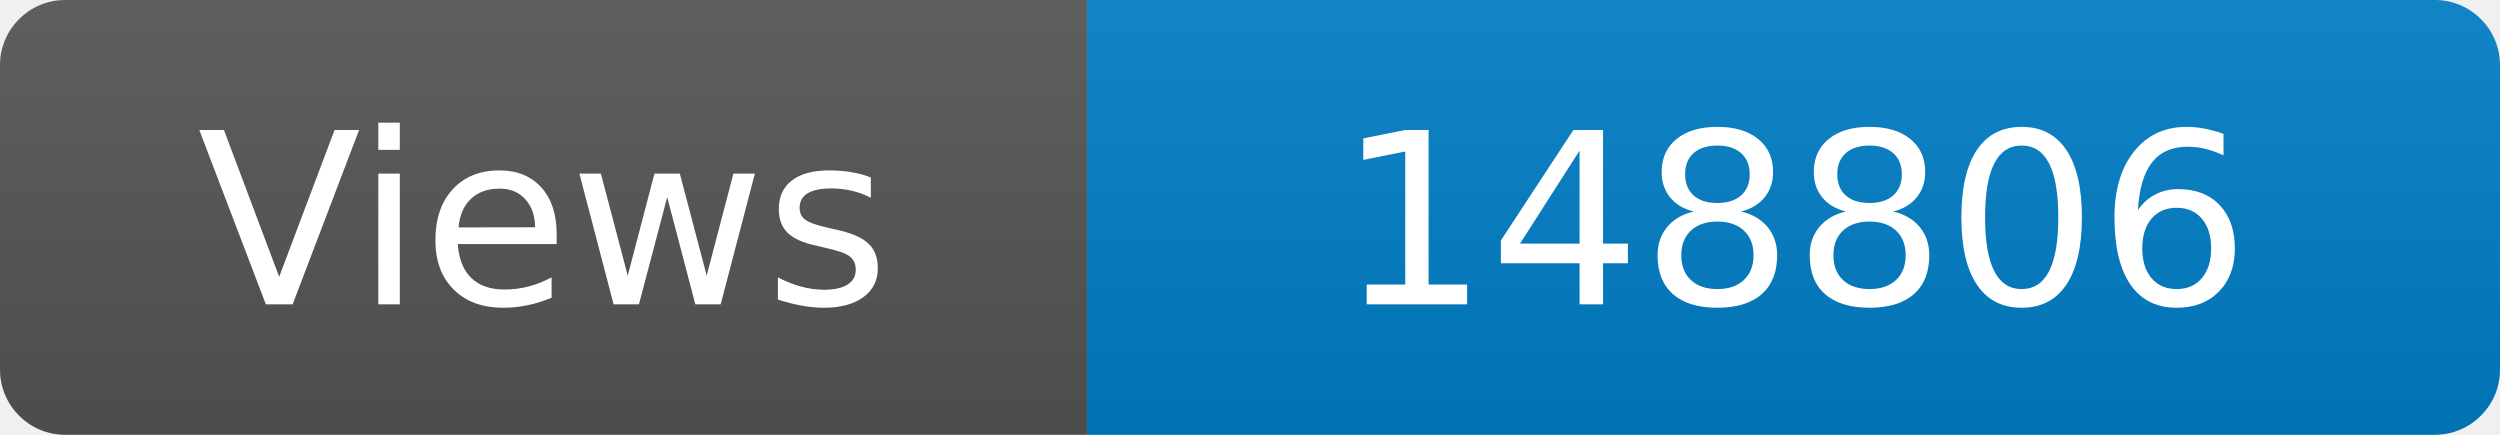
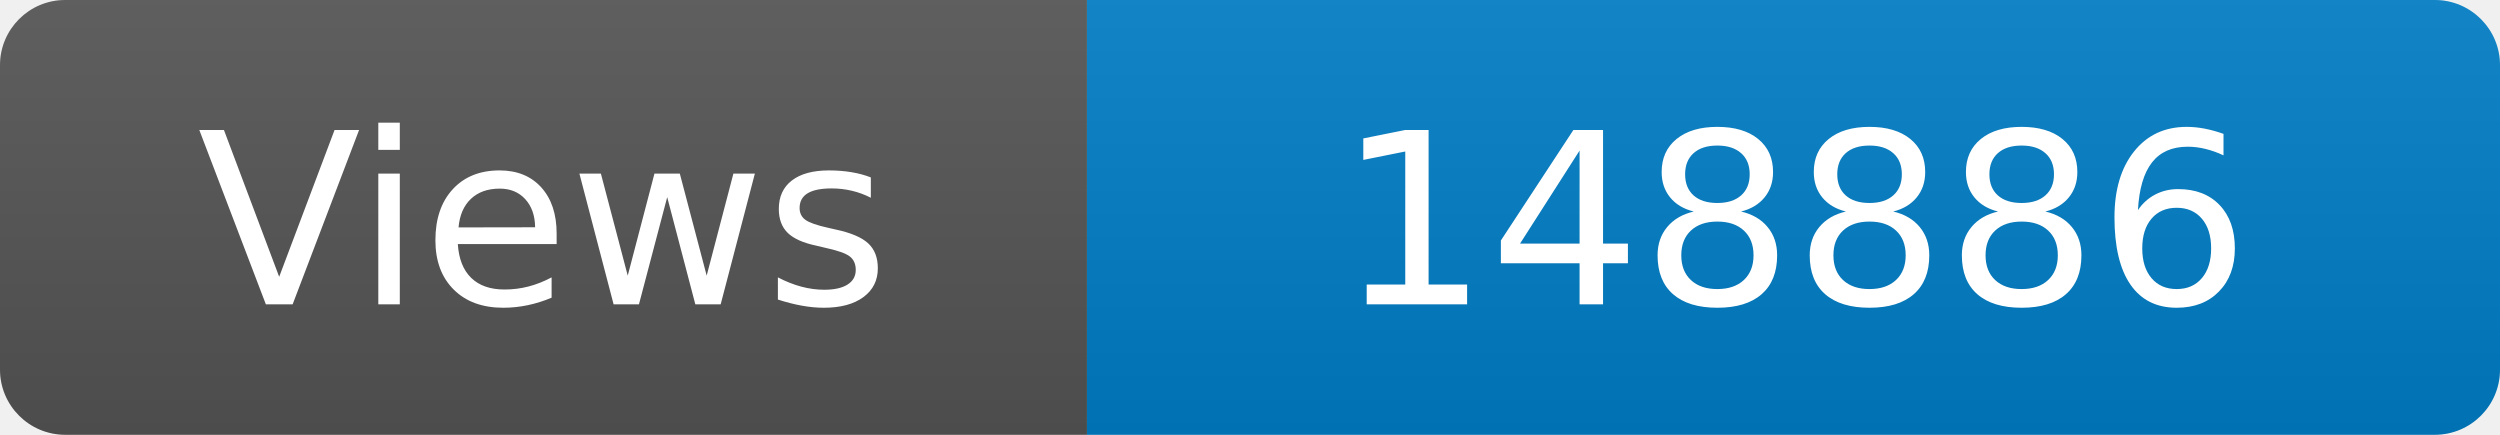
<svg xmlns="http://www.w3.org/2000/svg" width="115" height="20" role="img" aria-label="Maintained?: yes">
  <linearGradient id="s" x2="0" y2="100%">
    <stop offset="0" stop-color="#bbb" stop-opacity=".1" />
    <stop offset="1" stop-opacity=".1" />
  </linearGradient>
  <clipPath id="r">
    <rect width="115" height="20" rx="3" fill="#fff" />
  </clipPath>
  <g clip-path="url(#r)">
    <rect width="50" height="20" fill="#555" />
    <rect x="50" width="160" height="20" fill="#007ec6" />
    <rect width="115" height="20" fill="url(#s)" />
  </g>
  <g fill="#fff" text-anchor="middle" font-family="Verdana,Geneva,DejaVu Sans,sans-serif" font-size="110">
    <text x="250" y="140" transform="scale(.1)" fill="#fff">Views</text>
-     <text x="825" y="140" transform="scale(.1)" fill="#fff">148806</text>
+     <text x="825" y="140" transform="scale(.1)" fill="#fff">148886</text>
  </g>
</svg>
